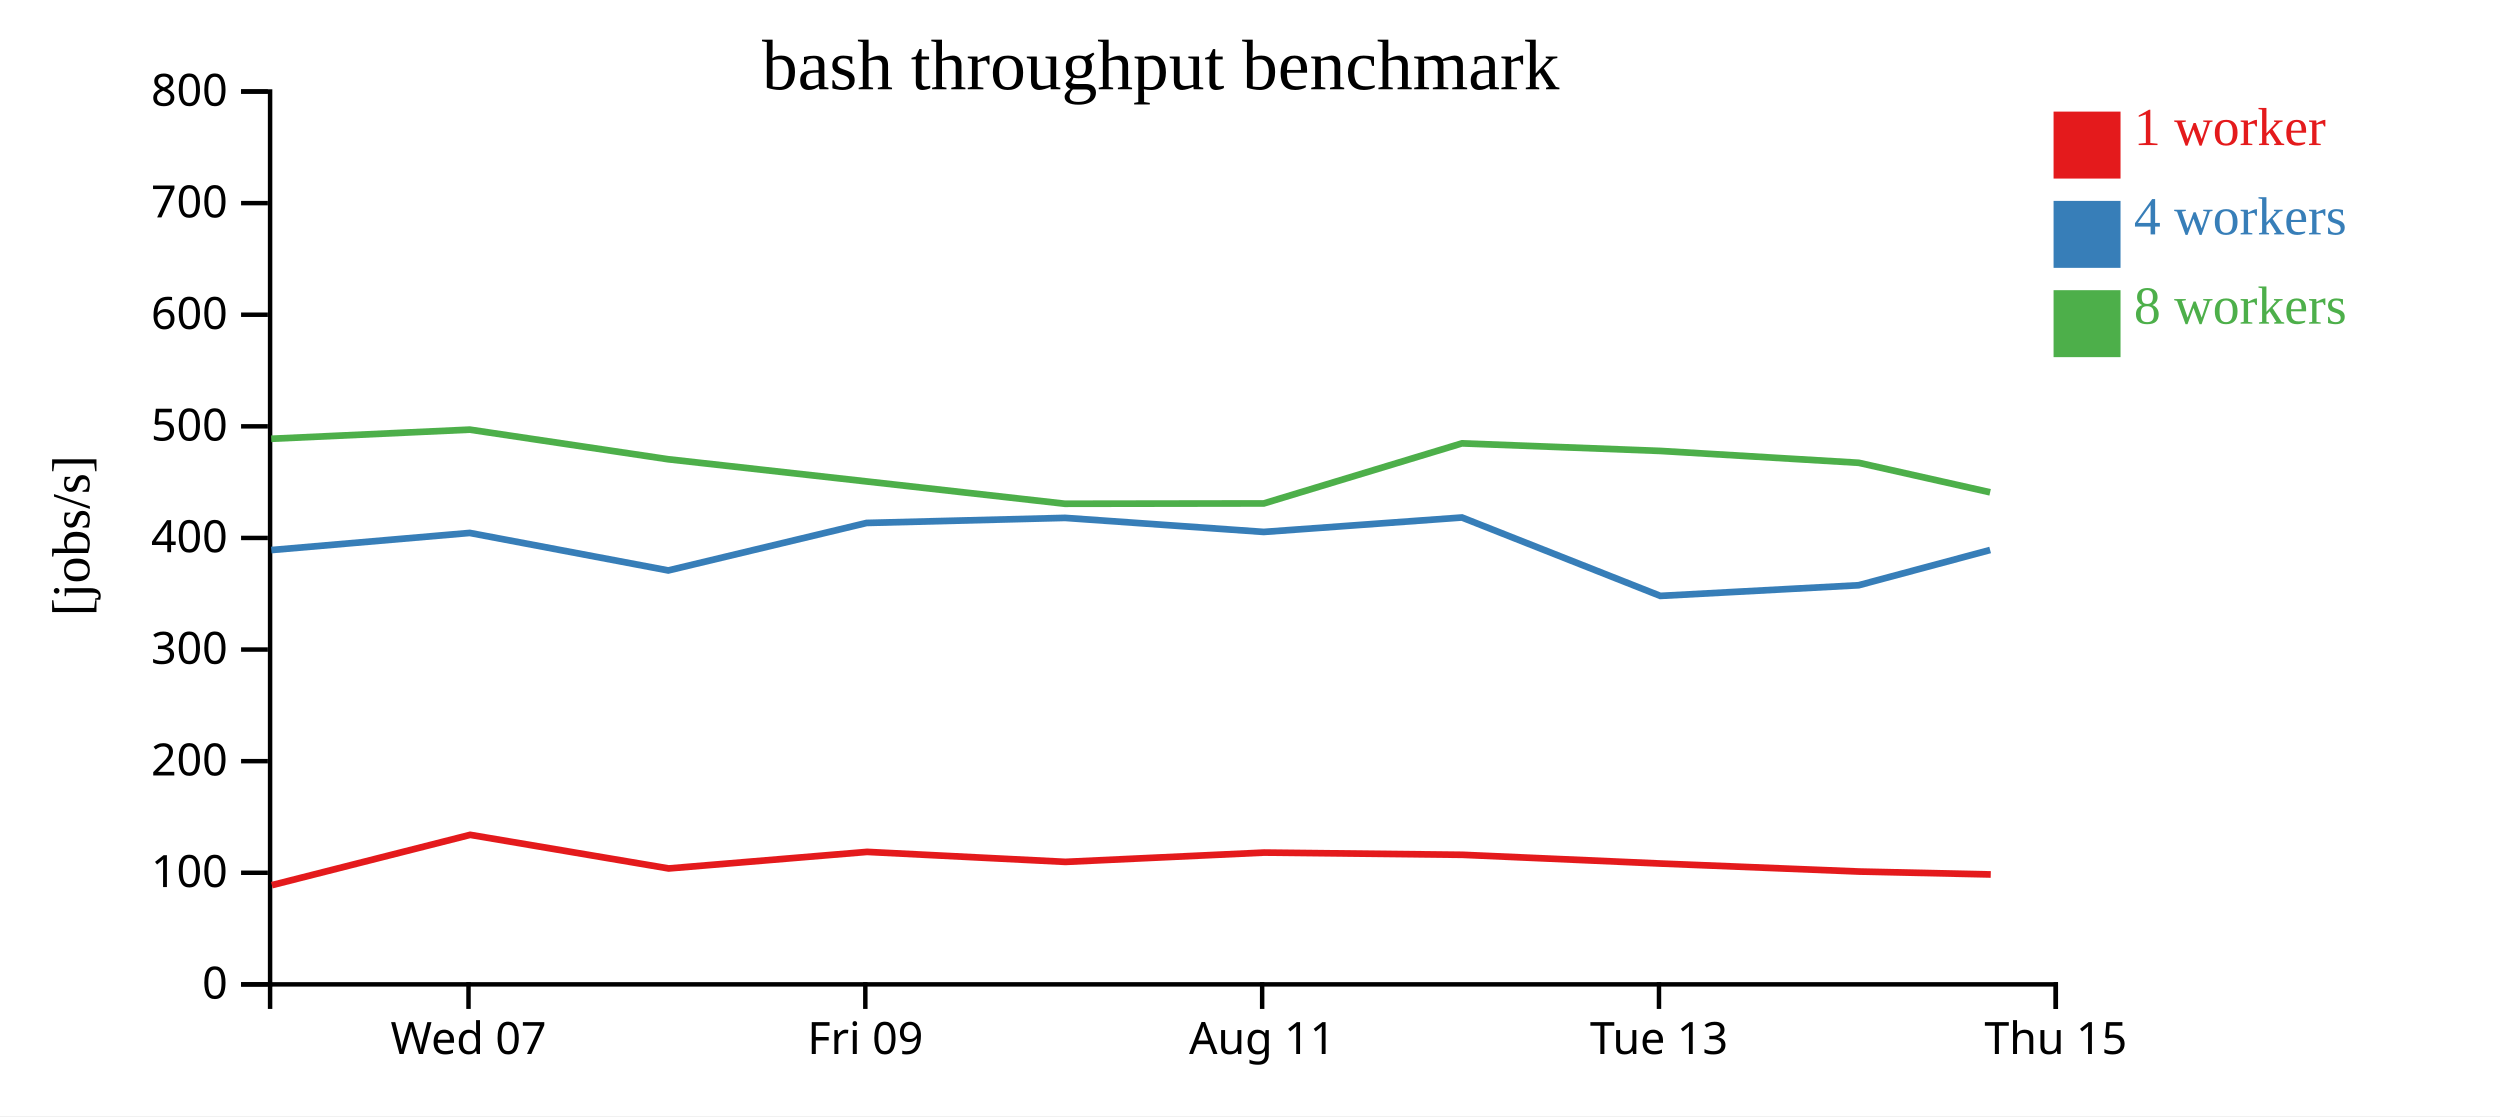
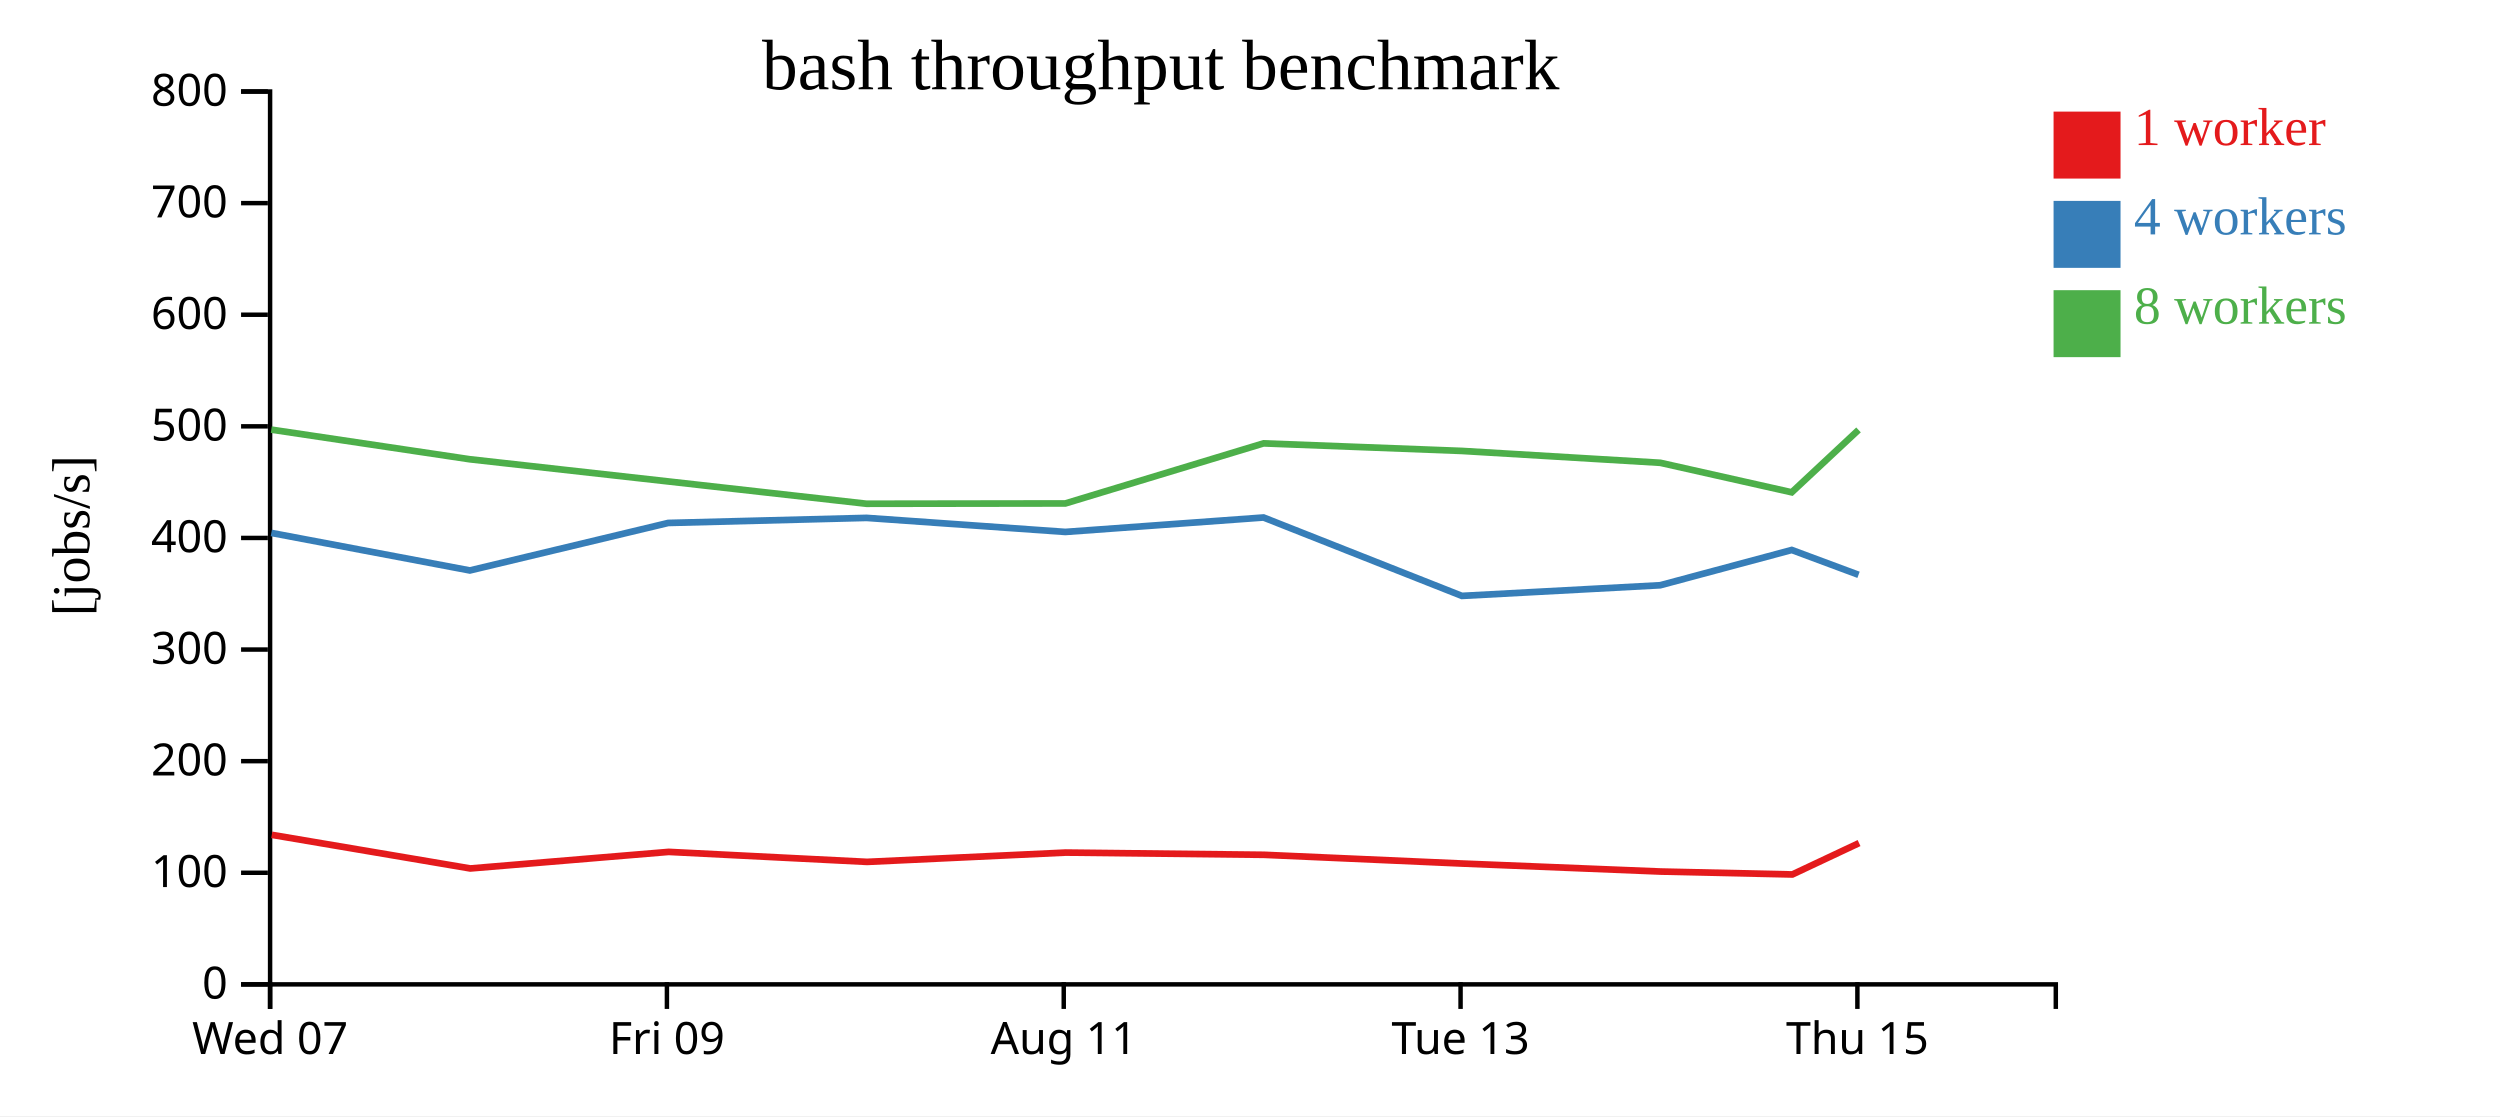
<svg xmlns="http://www.w3.org/2000/svg" width="560" height="250">
  <rect width="100%" height="100%" fill="white" />
  <g transform="translate(60,20)">
    <g transform="translate(0,200)" fill="none" font-size="10" font-family="sans-serif" text-anchor="middle">
      <path class="domain" stroke="currentColor" d="M0.5,6V0.5H400.5V6" />
-       <g class="tick" opacity="1" transform="translate(44.94444,0)">
+       <g class="tick" opacity="1" transform="translate(0.5,0)">
        <line stroke="currentColor" y2="6" />
        <text fill="currentColor" y="9" dy="0.71em">Wed 07</text>
      </g>
-       <g class="tick" opacity="1" transform="translate(133.8333,0)">
+       <g class="tick" opacity="1" transform="translate(89.38889,0)">
        <line stroke="currentColor" y2="6" />
        <text fill="currentColor" y="9" dy="0.71em">Fri 09</text>
      </g>
-       <g class="tick" opacity="1" transform="translate(222.7222,0)">
+       <g class="tick" opacity="1" transform="translate(178.2778,0)">
        <line stroke="currentColor" y2="6" />
        <text fill="currentColor" y="9" dy="0.71em">Aug 11</text>
      </g>
-       <g class="tick" opacity="1" transform="translate(311.6111,0)">
+       <g class="tick" opacity="1" transform="translate(267.1667,0)">
        <line stroke="currentColor" y2="6" />
        <text fill="currentColor" y="9" dy="0.71em">Tue 13</text>
      </g>
-       <g class="tick" opacity="1" transform="translate(400.5,0)">
+       <g class="tick" opacity="1" transform="translate(356.0556,0)">
        <line stroke="currentColor" y2="6" />
        <text fill="currentColor" y="9" dy="0.71em">Thu 15</text>
      </g>
    </g>
    <g fill="none" font-size="10" font-family="sans-serif" text-anchor="end">
      <path class="domain" stroke="currentColor" d="M-6,200.5H0.5V0.5H-6" />
      <g class="tick" opacity="1" transform="translate(0,200.5)">
        <line stroke="currentColor" x2="-6" />
        <text fill="currentColor" x="-9" dy="0.32em">0</text>
      </g>
      <g class="tick" opacity="1" transform="translate(0,175.5)">
        <line stroke="currentColor" x2="-6" />
        <text fill="currentColor" x="-9" dy="0.32em">100</text>
      </g>
      <g class="tick" opacity="1" transform="translate(0,150.5)">
        <line stroke="currentColor" x2="-6" />
        <text fill="currentColor" x="-9" dy="0.32em">200</text>
      </g>
      <g class="tick" opacity="1" transform="translate(0,125.5)">
        <line stroke="currentColor" x2="-6" />
        <text fill="currentColor" x="-9" dy="0.32em">300</text>
      </g>
      <g class="tick" opacity="1" transform="translate(0,100.5)">
        <line stroke="currentColor" x2="-6" />
        <text fill="currentColor" x="-9" dy="0.32em">400</text>
      </g>
      <g class="tick" opacity="1" transform="translate(0,75.5)">
        <line stroke="currentColor" x2="-6" />
        <text fill="currentColor" x="-9" dy="0.32em">500</text>
      </g>
      <g class="tick" opacity="1" transform="translate(0,50.5)">
        <line stroke="currentColor" x2="-6" />
        <text fill="currentColor" x="-9" dy="0.32em">600</text>
      </g>
      <g class="tick" opacity="1" transform="translate(0,25.5)">
        <line stroke="currentColor" x2="-6" />
        <text fill="currentColor" x="-9" dy="0.32em">700</text>
      </g>
      <g class="tick" opacity="1" transform="translate(0,0.5)">
        <line stroke="currentColor" x2="-6" />
        <text fill="currentColor" x="-9" dy="0.32em">800</text>
      </g>
    </g>
    <text text-anchor="middle" style="font-size: 12px" transform="rotate(-90)" y="-40" x="-100">[jobs/s]</text>
    <text text-anchor="middle" style="font-size: 16px" y="0" x="200">bash throughput benchmark</text>
-     <path class="line" fill="none" stroke="#e41a1c" stroke-width="1.5" d="M0.894,178.278L45.321,167.005L89.781,174.534L134.23,170.823L178.662,173.062L223.16,170.977L267.596,171.477L312.029,173.437L356.468,175.227L385.931,175.879" />
-     <path class="line" fill="none" stroke="#377eb8" stroke-width="1.5" d="M0.774,103.213L45.221,99.376L89.686,107.783L134.118,97.141L178.557,96.007L223.076,99.153L267.478,95.92L311.908,113.48L356.336,111.095L385.794,103.195" />
-     <path class="line" fill="none" stroke="#4daf4a" stroke-width="1.5" d="M0.758,78.286L45.219,76.238L89.683,82.877L134.113,87.842L178.535,92.842L223.083,92.773L267.472,79.315L311.915,81.009L356.355,83.667L385.789,90.279" />
+     <path class="line" fill="none" stroke="#e41a1c" stroke-width="1.5" d="M0.876,167.005L45.336,174.534L89.786,170.823L134.218,173.062L178.716,170.977L223.151,171.477L267.585,173.437L312.024,175.227L341.487,175.879L356.429,168.847" />
+     <path class="line" fill="none" stroke="#377eb8" stroke-width="1.5" d="M0.776,99.376L45.242,107.783L89.674,97.141L134.113,96.007L178.631,99.153L223.033,95.92L267.464,113.48L311.892,111.095L341.349,103.195L356.312,108.759" />
+     <path class="line" fill="none" stroke="#4daf4a" stroke-width="1.5" d="M0.774,76.238L45.238,82.877L89.668,87.842L134.091,92.842L178.638,92.773L223.028,79.315L267.47,81.009L311.911,83.667L341.344,90.279L356.31,76.299" />
    <rect class="dot" x="400" y="5" width="15" height="15" style="fill: #e41a1c;" />
    <rect class="dot" x="400" y="25" width="15" height="15" style="fill: #377eb8;" />
    <rect class="dot" x="400" y="45" width="15" height="15" style="fill: #4daf4a;" />
    <text class="label" x="418" y="12.5" style="fill: #e41a1c; alignment-baseline: middle;" text-anchor="left">1 worker</text>
    <text class="label" x="418" y="32.5" style="fill: #377eb8; alignment-baseline: middle;" text-anchor="left">4 workers</text>
    <text class="label" x="418" y="52.5" style="fill: #4daf4a; alignment-baseline: middle;" text-anchor="left">8 workers</text>
  </g>
</svg>
